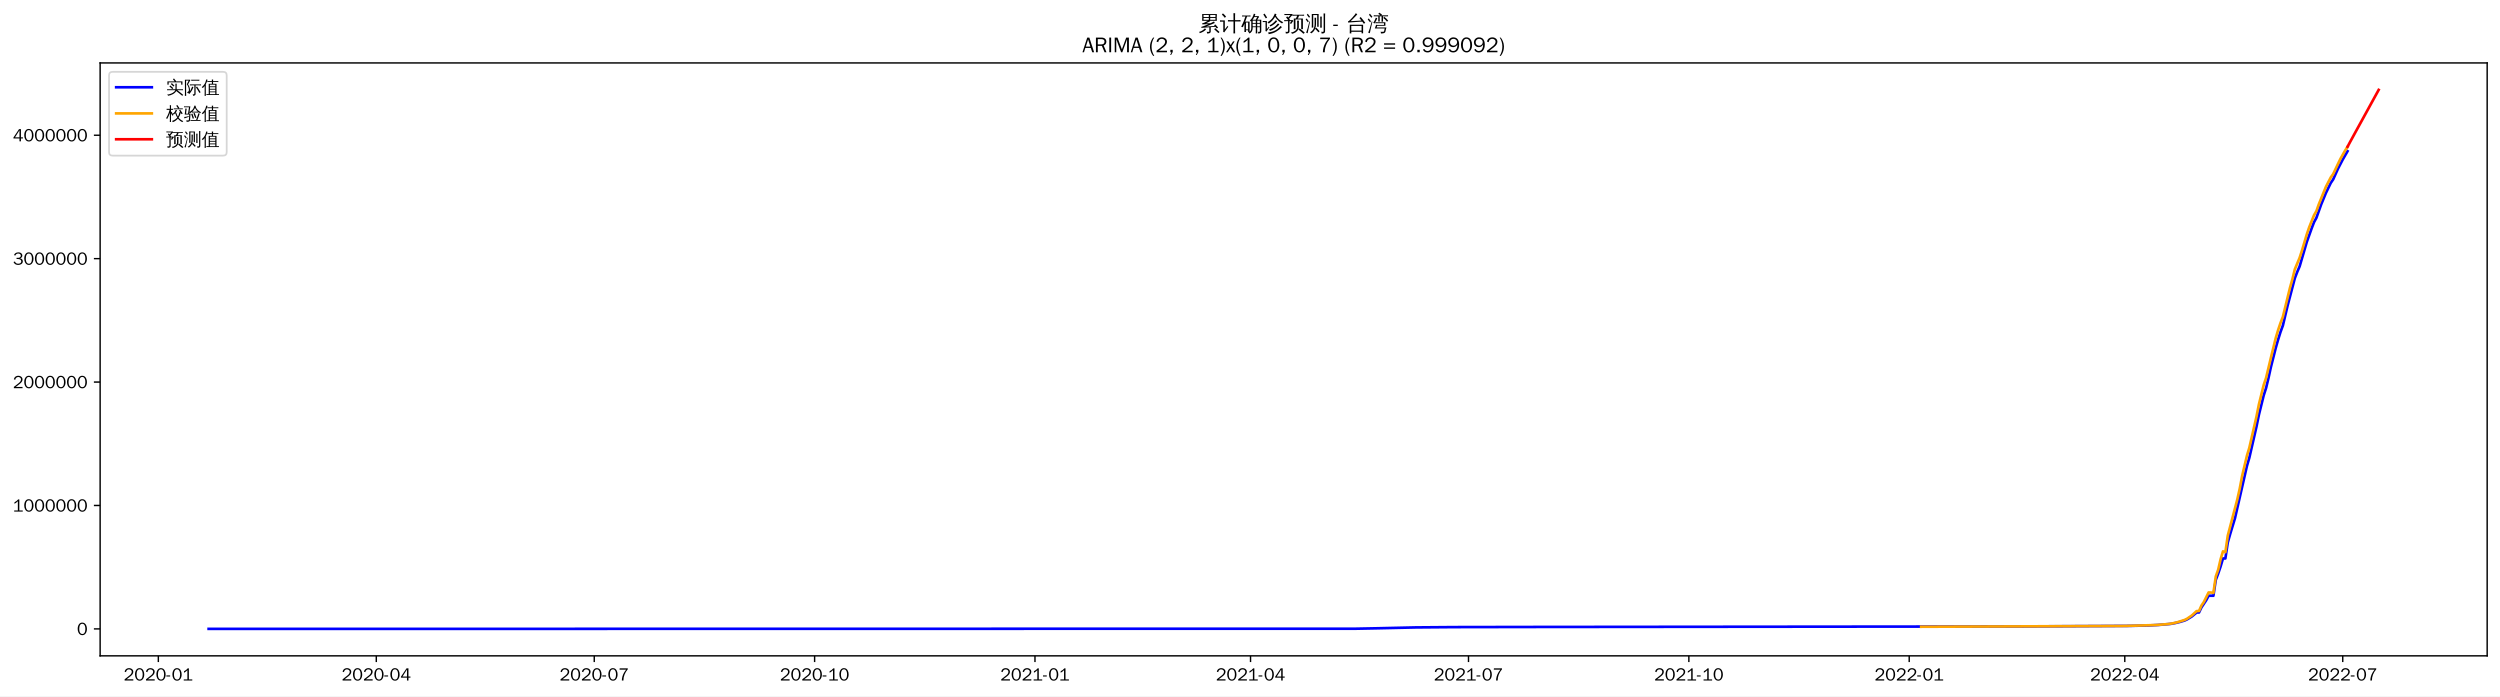
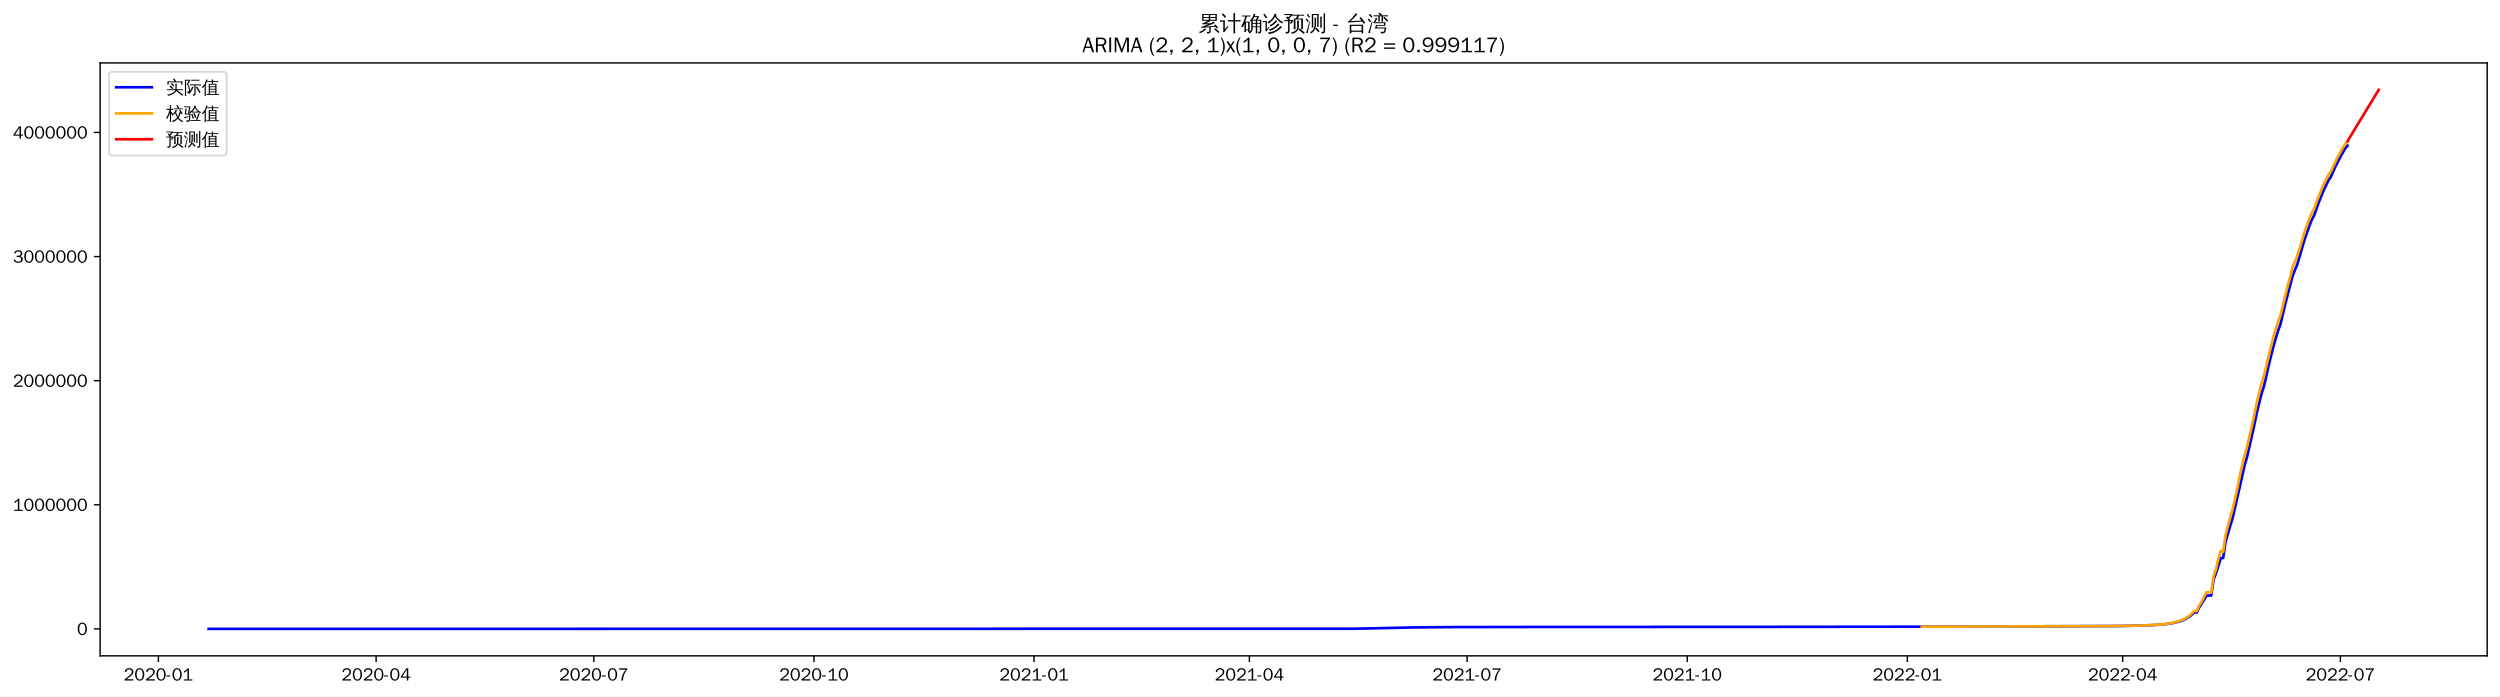
<svg xmlns="http://www.w3.org/2000/svg" xmlns:xlink="http://www.w3.org/1999/xlink" width="1402.578pt" height="390.666pt" viewBox="0 0 1402.578 390.666" version="1.1">
  <defs>
    <style type="text/css">*{stroke-linejoin: round; stroke-linecap: butt}</style>
  </defs>
  <g id="figure_1">
    <g id="patch_1">
      <path d="M 0 390.666  L 1402.578 390.666  L 1402.578 -0  L 0 -0  z " style="fill: #ffffff" />
    </g>
    <g id="axes_1">
      <g id="patch_2">
        <path d="M 56.178 367.949  L 1395.378 367.949  L 1395.378 35.309  L 56.178 35.309  z " style="fill: #ffffff" />
      </g>
      <g id="matplotlib.axis_1">
        <g id="xtick_1">
          <g id="line2d_1">
            <defs>
-               <path id="m28860e6485" d="M 0 0  L 0 3.5  " style="stroke: #000000; stroke-width: 0.8" />
+               <path id="m1bb262b1d8" d="M 0 0  L 0 3.5  " style="stroke: #000000; stroke-width: 0.8" />
            </defs>
            <g>
-               <use xlink:href="#m28860e6485" x="88.832" y="367.949" style="stroke: #000000; stroke-width: 0.8" />
+               <use xlink:href="#m1bb262b1d8" x="88.863" y="367.949" style="stroke: #000000; stroke-width: 0.8" />
            </g>
          </g>
          <g id="text_1">
-             <g transform="translate(69.34186 381.8048)scale(0.1 -0.1)">
+             <g transform="translate(69.37298 381.8048)scale(0.1 -0.1)">
              <defs>
                <path id="WenQuanYiZenHei-32" d="M 3488 0  L 369 0  L 369 456  L 2150 1850  Q 2931 2463 2931 3144  Q 2931 3619 2488 3863  Q 2231 4013 1931 4013  Q 1425 4013 1113 3619  Q 894 3356 881 3013  L 369 3169  Q 531 3981 1213 4300  Q 1544 4456 1950 4456  Q 2631 4456 3088 4044  L 3225 3888  L 3350 3706  Q 3481 3444 3481 3144  Q 3481 2313 2519 1569  L 1069 456  L 3488 456  L 3488 0  z " transform="scale(0.015625)" />
                <path id="WenQuanYiZenHei-30" d="M 3581 2175  Q 3581 1288 3169 638  Q 2713 -63 1938 -63  Q 1025 -63 563 831  Q 256 1425 256 2188  Q 256 3188 700 3819  Q 1138 4456 1888 4456  Q 2863 4456 3306 3500  Q 3581 2925 3581 2175  z M 3019 2100  Q 3019 3356 2500 3806  L 2350 3919  Q 2144 4031 1888 4031  Q 1100 4031 888 2956  Q 819 2625 819 2225  Q 819 1013 1338 569  Q 1588 356 1938 356  Q 2675 356 2925 1294  Q 3019 1663 3019 2100  z " transform="scale(0.015625)" />
                <path id="WenQuanYiZenHei-2d" d="M 1363 1444  L 0 1444  L 0 1844  L 1363 1844  L 1363 1444  z " transform="scale(0.015625)" />
                <path id="WenQuanYiZenHei-31" d="M 3556 0  L 488 0  L 488 406  L 1800 406  L 1800 3725  Q 1231 3125 588 2788  L 588 3338  Q 1456 3781 1931 4388  L 2331 4388  L 2331 406  L 3556 406  L 3556 0  z " transform="scale(0.015625)" />
              </defs>
              <use xlink:href="#WenQuanYiZenHei-32" />
              <use xlink:href="#WenQuanYiZenHei-30" x="59.961" />
              <use xlink:href="#WenQuanYiZenHei-32" x="119.922" />
              <use xlink:href="#WenQuanYiZenHei-30" x="179.883" />
              <use xlink:href="#WenQuanYiZenHei-2d" x="239.844" />
              <use xlink:href="#WenQuanYiZenHei-30" x="269.824" />
              <use xlink:href="#WenQuanYiZenHei-31" x="329.785" />
            </g>
          </g>
        </g>
        <g id="xtick_2">
          <g id="line2d_2">
            <g>
-               <use xlink:href="#m28860e6485" x="211.115" y="367.949" style="stroke: #000000; stroke-width: 0.8" />
+               <use xlink:href="#m1bb262b1d8" x="211.011" y="367.949" style="stroke: #000000; stroke-width: 0.8" />
            </g>
          </g>
          <g id="text_2">
-             <g transform="translate(191.6248 381.8048)scale(0.1 -0.1)">
+             <g transform="translate(191.5211 381.8048)scale(0.1 -0.1)">
              <defs>
                <path id="WenQuanYiZenHei-34" d="M 3631 1025  L 2913 1025  L 2913 0  L 2381 0  L 2381 1025  L 219 1025  L 219 1388  L 2225 4388  L 2913 4388  L 2913 1444  L 3631 1444  L 3631 1025  z M 2381 1444  L 2381 3963  L 788 1444  L 2381 1444  z " transform="scale(0.015625)" />
              </defs>
              <use xlink:href="#WenQuanYiZenHei-32" />
              <use xlink:href="#WenQuanYiZenHei-30" x="59.961" />
              <use xlink:href="#WenQuanYiZenHei-32" x="119.922" />
              <use xlink:href="#WenQuanYiZenHei-30" x="179.883" />
              <use xlink:href="#WenQuanYiZenHei-2d" x="239.844" />
              <use xlink:href="#WenQuanYiZenHei-30" x="269.824" />
              <use xlink:href="#WenQuanYiZenHei-34" x="329.785" />
            </g>
          </g>
        </g>
        <g id="xtick_3">
          <g id="line2d_3">
            <g>
-               <use xlink:href="#m28860e6485" x="333.398" y="367.949" style="stroke: #000000; stroke-width: 0.8" />
+               <use xlink:href="#m1bb262b1d8" x="333.159" y="367.949" style="stroke: #000000; stroke-width: 0.8" />
            </g>
          </g>
          <g id="text_3">
-             <g transform="translate(313.9078 381.8048)scale(0.1 -0.1)">
+             <g transform="translate(313.6693 381.8048)scale(0.1 -0.1)">
              <defs>
                <path id="WenQuanYiZenHei-37" d="M 3400 4056  Q 1838 2175 1838 0  L 1275 0  Q 1269 1438 2056 2825  Q 2381 3400 2825 3913  L 444 3913  L 500 4388  L 3400 4388  L 3400 4056  z " transform="scale(0.015625)" />
              </defs>
              <use xlink:href="#WenQuanYiZenHei-32" />
              <use xlink:href="#WenQuanYiZenHei-30" x="59.961" />
              <use xlink:href="#WenQuanYiZenHei-32" x="119.922" />
              <use xlink:href="#WenQuanYiZenHei-30" x="179.883" />
              <use xlink:href="#WenQuanYiZenHei-2d" x="239.844" />
              <use xlink:href="#WenQuanYiZenHei-30" x="269.824" />
              <use xlink:href="#WenQuanYiZenHei-37" x="329.785" />
            </g>
          </g>
        </g>
        <g id="xtick_4">
          <g id="line2d_4">
            <g>
-               <use xlink:href="#m28860e6485" x="457.024" y="367.949" style="stroke: #000000; stroke-width: 0.8" />
+               <use xlink:href="#m1bb262b1d8" x="456.65" y="367.949" style="stroke: #000000; stroke-width: 0.8" />
            </g>
          </g>
          <g id="text_4">
-             <g transform="translate(437.5345 381.8048)scale(0.1 -0.1)">
+             <g transform="translate(437.1597 381.8048)scale(0.1 -0.1)">
              <use xlink:href="#WenQuanYiZenHei-32" />
              <use xlink:href="#WenQuanYiZenHei-30" x="59.961" />
              <use xlink:href="#WenQuanYiZenHei-32" x="119.922" />
              <use xlink:href="#WenQuanYiZenHei-30" x="179.883" />
              <use xlink:href="#WenQuanYiZenHei-2d" x="239.844" />
              <use xlink:href="#WenQuanYiZenHei-31" x="269.824" />
              <use xlink:href="#WenQuanYiZenHei-30" x="329.785" />
            </g>
          </g>
        </g>
        <g id="xtick_5">
          <g id="line2d_5">
            <g>
-               <use xlink:href="#m28860e6485" x="580.651" y="367.949" style="stroke: #000000; stroke-width: 0.8" />
+               <use xlink:href="#m1bb262b1d8" x="580.14" y="367.949" style="stroke: #000000; stroke-width: 0.8" />
            </g>
          </g>
          <g id="text_5">
-             <g transform="translate(561.1612 381.8048)scale(0.1 -0.1)">
+             <g transform="translate(560.6501 381.8048)scale(0.1 -0.1)">
              <use xlink:href="#WenQuanYiZenHei-32" />
              <use xlink:href="#WenQuanYiZenHei-30" x="59.961" />
              <use xlink:href="#WenQuanYiZenHei-32" x="119.922" />
              <use xlink:href="#WenQuanYiZenHei-31" x="179.883" />
              <use xlink:href="#WenQuanYiZenHei-2d" x="239.844" />
              <use xlink:href="#WenQuanYiZenHei-30" x="269.824" />
              <use xlink:href="#WenQuanYiZenHei-31" x="329.785" />
            </g>
          </g>
        </g>
        <g id="xtick_6">
          <g id="line2d_6">
            <g>
-               <use xlink:href="#m28860e6485" x="701.59" y="367.949" style="stroke: #000000; stroke-width: 0.8" />
+               <use xlink:href="#m1bb262b1d8" x="700.946" y="367.949" style="stroke: #000000; stroke-width: 0.8" />
            </g>
          </g>
          <g id="text_6">
-             <g transform="translate(682.1004 381.8048)scale(0.1 -0.1)">
+             <g transform="translate(681.456 381.8048)scale(0.1 -0.1)">
              <use xlink:href="#WenQuanYiZenHei-32" />
              <use xlink:href="#WenQuanYiZenHei-30" x="59.961" />
              <use xlink:href="#WenQuanYiZenHei-32" x="119.922" />
              <use xlink:href="#WenQuanYiZenHei-31" x="179.883" />
              <use xlink:href="#WenQuanYiZenHei-2d" x="239.844" />
              <use xlink:href="#WenQuanYiZenHei-30" x="269.824" />
              <use xlink:href="#WenQuanYiZenHei-34" x="329.785" />
            </g>
          </g>
        </g>
        <g id="xtick_7">
          <g id="line2d_7">
            <g>
-               <use xlink:href="#m28860e6485" x="823.873" y="367.949" style="stroke: #000000; stroke-width: 0.8" />
+               <use xlink:href="#m1bb262b1d8" x="823.094" y="367.949" style="stroke: #000000; stroke-width: 0.8" />
            </g>
          </g>
          <g id="text_7">
-             <g transform="translate(804.3834 381.8048)scale(0.1 -0.1)">
+             <g transform="translate(803.6041 381.8048)scale(0.1 -0.1)">
              <use xlink:href="#WenQuanYiZenHei-32" />
              <use xlink:href="#WenQuanYiZenHei-30" x="59.961" />
              <use xlink:href="#WenQuanYiZenHei-32" x="119.922" />
              <use xlink:href="#WenQuanYiZenHei-31" x="179.883" />
              <use xlink:href="#WenQuanYiZenHei-2d" x="239.844" />
              <use xlink:href="#WenQuanYiZenHei-30" x="269.824" />
              <use xlink:href="#WenQuanYiZenHei-37" x="329.785" />
            </g>
          </g>
        </g>
        <g id="xtick_8">
          <g id="line2d_8">
            <g>
-               <use xlink:href="#m28860e6485" x="947.5" y="367.949" style="stroke: #000000; stroke-width: 0.8" />
+               <use xlink:href="#m1bb262b1d8" x="946.584" y="367.949" style="stroke: #000000; stroke-width: 0.8" />
            </g>
          </g>
          <g id="text_8">
-             <g transform="translate(928.0101 381.8048)scale(0.1 -0.1)">
+             <g transform="translate(927.0945 381.8048)scale(0.1 -0.1)">
              <use xlink:href="#WenQuanYiZenHei-32" />
              <use xlink:href="#WenQuanYiZenHei-30" x="59.961" />
              <use xlink:href="#WenQuanYiZenHei-32" x="119.922" />
              <use xlink:href="#WenQuanYiZenHei-31" x="179.883" />
              <use xlink:href="#WenQuanYiZenHei-2d" x="239.844" />
              <use xlink:href="#WenQuanYiZenHei-31" x="269.824" />
              <use xlink:href="#WenQuanYiZenHei-30" x="329.785" />
            </g>
          </g>
        </g>
        <g id="xtick_9">
          <g id="line2d_9">
            <g>
-               <use xlink:href="#m28860e6485" x="1071.127" y="367.949" style="stroke: #000000; stroke-width: 0.8" />
+               <use xlink:href="#m1bb262b1d8" x="1070.075" y="367.949" style="stroke: #000000; stroke-width: 0.8" />
            </g>
          </g>
          <g id="text_9">
-             <g transform="translate(1051.637 381.8048)scale(0.1 -0.1)">
+             <g transform="translate(1050.585 381.8048)scale(0.1 -0.1)">
              <use xlink:href="#WenQuanYiZenHei-32" />
              <use xlink:href="#WenQuanYiZenHei-30" x="59.961" />
              <use xlink:href="#WenQuanYiZenHei-32" x="119.922" />
              <use xlink:href="#WenQuanYiZenHei-32" x="179.883" />
              <use xlink:href="#WenQuanYiZenHei-2d" x="239.844" />
              <use xlink:href="#WenQuanYiZenHei-30" x="269.824" />
              <use xlink:href="#WenQuanYiZenHei-31" x="329.785" />
            </g>
          </g>
        </g>
        <g id="xtick_10">
          <g id="line2d_10">
            <g>
-               <use xlink:href="#m28860e6485" x="1192.066" y="367.949" style="stroke: #000000; stroke-width: 0.8" />
+               <use xlink:href="#m1bb262b1d8" x="1190.881" y="367.949" style="stroke: #000000; stroke-width: 0.8" />
            </g>
          </g>
          <g id="text_10">
-             <g transform="translate(1172.576 381.8048)scale(0.1 -0.1)">
+             <g transform="translate(1171.391 381.8048)scale(0.1 -0.1)">
              <use xlink:href="#WenQuanYiZenHei-32" />
              <use xlink:href="#WenQuanYiZenHei-30" x="59.961" />
              <use xlink:href="#WenQuanYiZenHei-32" x="119.922" />
              <use xlink:href="#WenQuanYiZenHei-32" x="179.883" />
              <use xlink:href="#WenQuanYiZenHei-2d" x="239.844" />
              <use xlink:href="#WenQuanYiZenHei-30" x="269.824" />
              <use xlink:href="#WenQuanYiZenHei-34" x="329.785" />
            </g>
          </g>
        </g>
        <g id="xtick_11">
          <g id="line2d_11">
            <g>
-               <use xlink:href="#m28860e6485" x="1314.349" y="367.949" style="stroke: #000000; stroke-width: 0.8" />
+               <use xlink:href="#m1bb262b1d8" x="1313.029" y="367.949" style="stroke: #000000; stroke-width: 0.8" />
            </g>
          </g>
          <g id="text_11">
-             <g transform="translate(1294.859 381.8048)scale(0.1 -0.1)">
+             <g transform="translate(1293.539 381.8048)scale(0.1 -0.1)">
              <use xlink:href="#WenQuanYiZenHei-32" />
              <use xlink:href="#WenQuanYiZenHei-30" x="59.961" />
              <use xlink:href="#WenQuanYiZenHei-32" x="119.922" />
              <use xlink:href="#WenQuanYiZenHei-32" x="179.883" />
              <use xlink:href="#WenQuanYiZenHei-2d" x="239.844" />
              <use xlink:href="#WenQuanYiZenHei-30" x="269.824" />
              <use xlink:href="#WenQuanYiZenHei-37" x="329.785" />
            </g>
          </g>
        </g>
      </g>
      <g id="matplotlib.axis_2">
        <g id="ytick_1">
          <g id="line2d_12">
            <defs>
-               <path id="m6d1e8e6783" d="M 0 0  L -3.5 0  " style="stroke: #000000; stroke-width: 0.8" />
+               <path id="ma5a1f86c1c" d="M 0 0  L -3.5 0  " style="stroke: #000000; stroke-width: 0.8" />
            </defs>
            <g>
-               <use xlink:href="#m6d1e8e6783" x="56.178" y="352.829" style="stroke: #000000; stroke-width: 0.8" />
+               <use xlink:href="#ma5a1f86c1c" x="56.178" y="352.829" style="stroke: #000000; stroke-width: 0.8" />
            </g>
          </g>
          <g id="text_12">
            <g transform="translate(43.18125 356.2567)scale(0.1 -0.1)">
              <use xlink:href="#WenQuanYiZenHei-30" />
            </g>
          </g>
        </g>
        <g id="ytick_2">
          <g id="line2d_13">
            <g>
-               <use xlink:href="#m6d1e8e6783" x="56.178" y="283.589" style="stroke: #000000; stroke-width: 0.8" />
+               <use xlink:href="#ma5a1f86c1c" x="56.178" y="283.197" style="stroke: #000000; stroke-width: 0.8" />
            </g>
          </g>
          <g id="text_13">
-             <g transform="translate(7.2 287.0167)scale(0.1 -0.1)">
+             <g transform="translate(7.2 286.6248)scale(0.1 -0.1)">
              <use xlink:href="#WenQuanYiZenHei-31" />
              <use xlink:href="#WenQuanYiZenHei-30" x="59.961" />
              <use xlink:href="#WenQuanYiZenHei-30" x="119.922" />
              <use xlink:href="#WenQuanYiZenHei-30" x="179.883" />
              <use xlink:href="#WenQuanYiZenHei-30" x="239.844" />
              <use xlink:href="#WenQuanYiZenHei-30" x="299.805" />
              <use xlink:href="#WenQuanYiZenHei-30" x="359.766" />
            </g>
          </g>
        </g>
        <g id="ytick_3">
          <g id="line2d_14">
            <g>
-               <use xlink:href="#m6d1e8e6783" x="56.178" y="214.348" style="stroke: #000000; stroke-width: 0.8" />
+               <use xlink:href="#ma5a1f86c1c" x="56.178" y="213.565" style="stroke: #000000; stroke-width: 0.8" />
            </g>
          </g>
          <g id="text_14">
-             <g transform="translate(7.2 217.7766)scale(0.1 -0.1)">
+             <g transform="translate(7.2 216.9929)scale(0.1 -0.1)">
              <use xlink:href="#WenQuanYiZenHei-32" />
              <use xlink:href="#WenQuanYiZenHei-30" x="59.961" />
              <use xlink:href="#WenQuanYiZenHei-30" x="119.922" />
              <use xlink:href="#WenQuanYiZenHei-30" x="179.883" />
              <use xlink:href="#WenQuanYiZenHei-30" x="239.844" />
              <use xlink:href="#WenQuanYiZenHei-30" x="299.805" />
              <use xlink:href="#WenQuanYiZenHei-30" x="359.766" />
            </g>
          </g>
        </g>
        <g id="ytick_4">
          <g id="line2d_15">
            <g>
-               <use xlink:href="#m6d1e8e6783" x="56.178" y="145.108" style="stroke: #000000; stroke-width: 0.8" />
+               <use xlink:href="#ma5a1f86c1c" x="56.178" y="143.933" style="stroke: #000000; stroke-width: 0.8" />
            </g>
          </g>
          <g id="text_15">
-             <g transform="translate(7.2 148.5366)scale(0.1 -0.1)">
+             <g transform="translate(7.2 147.3611)scale(0.1 -0.1)">
              <defs>
                <path id="WenQuanYiZenHei-33" d="M 3588 1231  Q 3588 494 2875 144  Q 2450 -63 1925 -63  Q 1044 -63 556 488  Q 356 706 256 1000  L 769 1169  Q 994 375 1913 375  Q 2631 375 2900 788  Q 3019 975 3019 1231  Q 3019 1638 2638 1881  Q 2325 2081 1613 2069  L 1338 2069  L 1338 2494  Q 1969 2494 2094 2506  Q 2325 2544 2463 2613  Q 2763 2756 2844 3100  Q 2863 3169 2863 3244  Q 2863 3744 2381 3944  L 2163 4006  Q 2056 4025 1931 4025  Q 1388 4025 1075 3631  Q 969 3488 906 3313  L 419 3456  Q 675 4150 1400 4369  Q 1669 4456 1975 4456  Q 2694 4456 3106 4050  Q 3419 3744 3419 3275  Q 3419 2813 3025 2513  Q 2825 2356 2575 2319  L 2575 2306  Q 3181 2213 3450 1769  Q 3588 1525 3588 1231  z " transform="scale(0.015625)" />
              </defs>
              <use xlink:href="#WenQuanYiZenHei-33" />
              <use xlink:href="#WenQuanYiZenHei-30" x="59.961" />
              <use xlink:href="#WenQuanYiZenHei-30" x="119.922" />
              <use xlink:href="#WenQuanYiZenHei-30" x="179.883" />
              <use xlink:href="#WenQuanYiZenHei-30" x="239.844" />
              <use xlink:href="#WenQuanYiZenHei-30" x="299.805" />
              <use xlink:href="#WenQuanYiZenHei-30" x="359.766" />
            </g>
          </g>
        </g>
        <g id="ytick_5">
          <g id="line2d_16">
            <g>
-               <use xlink:href="#m6d1e8e6783" x="56.178" y="75.868" style="stroke: #000000; stroke-width: 0.8" />
+               <use xlink:href="#ma5a1f86c1c" x="56.178" y="74.301" style="stroke: #000000; stroke-width: 0.8" />
            </g>
          </g>
          <g id="text_16">
-             <g transform="translate(7.2 79.29655)scale(0.1 -0.1)">
+             <g transform="translate(7.2 77.72918)scale(0.1 -0.1)">
              <use xlink:href="#WenQuanYiZenHei-34" />
              <use xlink:href="#WenQuanYiZenHei-30" x="59.961" />
              <use xlink:href="#WenQuanYiZenHei-30" x="119.922" />
              <use xlink:href="#WenQuanYiZenHei-30" x="179.883" />
              <use xlink:href="#WenQuanYiZenHei-30" x="239.844" />
              <use xlink:href="#WenQuanYiZenHei-30" x="299.805" />
              <use xlink:href="#WenQuanYiZenHei-30" x="359.766" />
            </g>
          </g>
        </g>
      </g>
      <g id="line2d_17">
-         <path d="M 117.051 352.829  L 760.716 352.726  L 772.81 352.488  L 794.31 352  L 815.811 351.827  L 862.843 351.744  L 1131.596 351.467  L 1194.753 351.145  L 1205.504 350.887  L 1210.879 350.623  L 1217.598 350.046  L 1220.285 349.567  L 1222.973 348.919  L 1225.66 348.119  L 1227.004 347.501  L 1229.691 345.852  L 1232.379 343.623  L 1233.723 343.623  L 1235.067 340.785  L 1237.754 336.737  L 1239.098 334.233  L 1241.785 334.233  L 1243.129 325.305  L 1244.473 321.787  L 1245.817 317.831  L 1247.16 313.302  L 1248.504 313.302  L 1249.848 304.373  L 1251.192 299.615  L 1253.879 290.785  L 1260.598 261.406  L 1261.942 256.818  L 1265.973 239.256  L 1267.317 232.692  L 1270.004 221.808  L 1271.348 217.647  L 1272.692 212.065  L 1274.036 205.954  L 1276.723 195.331  L 1278.067 190.613  L 1279.411 186.315  L 1280.755 182.645  L 1283.442 171.355  L 1287.473 156.069  L 1288.817 152.568  L 1290.161 149.445  L 1294.192 135.722  L 1296.88 128.183  L 1298.224 124.677  L 1299.567 122.211  L 1302.255 114.693  L 1304.942 108.18  L 1307.63 102.64  L 1308.974 100.662  L 1311.661 94.677  L 1314.349 89.505  L 1317.036 84.833  L 1317.036 84.833  " clip-path="url(#p5d71ef16f1)" style="fill: none; stroke: #0000ff; stroke-width: 1.5; stroke-linecap: square" />
+         <path d="M 117.051 352.829  L 760.006 352.726  L 772.087 352.486  L 793.564 351.995  L 815.04 351.821  L 860.678 351.74  L 988.195 351.685  L 1099.605 351.553  L 1188.196 351.216  L 1201.619 350.96  L 1209.673 350.61  L 1216.384 350.03  L 1219.069 349.549  L 1221.753 348.897  L 1224.438 348.092  L 1225.78 347.471  L 1228.465 345.813  L 1231.149 343.571  L 1232.492 343.571  L 1233.834 340.717  L 1236.518 336.646  L 1237.861 334.128  L 1240.545 334.128  L 1241.888 325.15  L 1243.23 321.611  L 1244.572 317.633  L 1245.914 313.078  L 1247.257 313.078  L 1248.599 304.099  L 1249.941 299.313  L 1252.626 290.434  L 1259.337 260.889  L 1260.68 256.274  L 1264.706 238.613  L 1266.049 232.013  L 1268.733 221.066  L 1270.076 216.882  L 1271.418 211.268  L 1272.76 205.123  L 1275.445 194.439  L 1276.787 189.695  L 1278.129 185.373  L 1279.472 181.682  L 1282.156 170.328  L 1286.183 154.956  L 1287.525 151.435  L 1288.868 148.294  L 1292.894 134.493  L 1295.579 126.911  L 1296.921 123.386  L 1298.264 120.906  L 1300.948 113.345  L 1303.633 106.796  L 1306.317 101.225  L 1307.66 99.235  L 1310.344 93.216  L 1313.029 88.015  L 1315.713 83.316  L 1317.056 81.707  L 1317.056 81.707  " clip-path="url(#p196e3a4527)" style="fill: none; stroke: #0000ff; stroke-width: 1.5; stroke-linecap: square" />
      </g>
      <g id="line2d_18">
-         <path d="M 1077.846 351.636  L 1192.066 351.181  L 1209.535 350.664  L 1216.254 350.126  L 1218.941 349.71  L 1221.629 349.087  L 1225.66 347.802  L 1227.004 347.134  L 1229.691 345.298  L 1232.379 342.824  L 1233.723 342.795  L 1235.067 339.756  L 1236.41 337.773  L 1239.098 332.388  L 1240.442 332.419  L 1241.785 332.65  L 1243.129 323.403  L 1244.473 319.624  L 1245.817 313.787  L 1247.16 309.326  L 1248.504 309.806  L 1249.848 300.521  L 1255.223 280.088  L 1256.567 274.081  L 1257.911 267.006  L 1260.598 255.636  L 1261.942 251.216  L 1265.973 233.632  L 1267.317 226.86  L 1270.004 215.972  L 1271.348 211.999  L 1274.036 200.724  L 1276.723 189.808  L 1278.067 185.254  L 1279.411 181.229  L 1280.755 177.752  L 1284.786 161.312  L 1286.13 156.536  L 1287.473 151.059  L 1290.161 144.597  L 1291.505 140.474  L 1294.192 131.45  L 1295.536 127.494  L 1298.224 120.763  L 1299.567 118.432  L 1300.911 114.647  L 1304.942 104.736  L 1307.63 99.542  L 1308.974 97.675  L 1311.661 92.009  L 1313.005 89.223  L 1315.693 84.441  L 1317.036 82.342  L 1317.036 82.342  " clip-path="url(#p5d71ef16f1)" style="fill: none; stroke: #ffa500; stroke-width: 1.5; stroke-linecap: square" />
+         <path d="M 1078.129 351.625  L 1182.827 351.249  L 1200.277 350.974  L 1208.33 350.652  L 1215.042 350.111  L 1217.726 349.692  L 1220.411 349.066  L 1224.438 347.774  L 1225.78 347.101  L 1228.465 345.255  L 1231.149 342.767  L 1232.492 342.736  L 1233.834 339.679  L 1235.176 337.69  L 1237.861 332.269  L 1239.203 332.299  L 1240.545 332.536  L 1241.888 323.222  L 1243.23 319.447  L 1244.572 313.554  L 1245.914 309.072  L 1247.257 309.577  L 1248.599 300.235  L 1251.284 289.871  L 1252.626 285.419  L 1255.31 273.672  L 1256.653 266.477  L 1259.337 255.078  L 1260.68 250.643  L 1264.706 232.95  L 1266.049 226.143  L 1268.733 215.206  L 1270.076 211.199  L 1272.76 199.863  L 1275.445 188.886  L 1276.787 184.309  L 1278.129 180.271  L 1279.472 176.759  L 1282.156 165.659  L 1283.498 160.23  L 1284.841 155.432  L 1286.183 149.926  L 1288.868 143.407  L 1290.21 139.263  L 1292.894 130.2  L 1294.237 126.215  L 1296.921 119.464  L 1298.264 117.106  L 1299.606 113.293  L 1303.633 103.337  L 1306.317 98.12  L 1307.66 96.229  L 1310.344 90.535  L 1311.687 87.734  L 1314.371 82.926  L 1315.713 80.821  L 1317.056 79.247  L 1317.056 79.247  " clip-path="url(#p196e3a4527)" style="fill: none; stroke: #ffa500; stroke-width: 1.5; stroke-linecap: square" />
      </g>
      <g id="line2d_19">
-         <path d="M 1317.036 82.342  L 1318.38 79.823  L 1319.724 77.366  L 1321.068 74.896  L 1322.411 72.442  L 1323.755 70  L 1325.099 67.568  L 1326.443 65.117  L 1327.787 62.665  L 1329.13 60.217  L 1330.474 57.768  L 1331.818 55.321  L 1333.162 52.874  L 1334.505 50.428  " clip-path="url(#p5d71ef16f1)" style="fill: none; stroke: #ff0000; stroke-width: 1.5; stroke-linecap: square" />
+         <path d="M 1317.056 79.247  L 1318.398 76.901  L 1319.74 74.719  L 1321.083 72.488  L 1322.425 70.249  L 1323.767 68.044  L 1325.109 65.893  L 1326.452 63.665  L 1327.794 61.449  L 1329.136 59.247  L 1330.479 57.04  L 1331.821 54.832  L 1333.163 52.628  L 1334.505 50.428  " clip-path="url(#p196e3a4527)" style="fill: none; stroke: #ff0000; stroke-width: 1.5; stroke-linecap: square" />
      </g>
      <g id="patch_3">
        <path d="M 56.178 367.949  L 56.178 35.309  " style="fill: none; stroke: #000000; stroke-width: 0.8; stroke-linejoin: miter; stroke-linecap: square" />
      </g>
      <g id="patch_4">
        <path d="M 1395.378 367.949  L 1395.378 35.309  " style="fill: none; stroke: #000000; stroke-width: 0.8; stroke-linejoin: miter; stroke-linecap: square" />
      </g>
      <g id="patch_5">
        <path d="M 56.178 367.949  L 1395.378 367.949  " style="fill: none; stroke: #000000; stroke-width: 0.8; stroke-linejoin: miter; stroke-linecap: square" />
      </g>
      <g id="patch_6">
        <path d="M 56.178 35.309  L 1395.378 35.309  " style="fill: none; stroke: #000000; stroke-width: 0.8; stroke-linejoin: miter; stroke-linecap: square" />
      </g>
      <g id="text_17">
        <g transform="translate(672.3809 17.28937)scale(0.12 -0.12)">
          <defs>
            <path id="WenQuanYiZenHei-7d2f" d="M 5963 -681  Q 5363 -81 4706 456  L 5000 819  Q 5675 269 6294 -350  L 5963 -681  z M 1944 738  Q 2094 556 2281 413  Q 1575 -356 375 -706  Q 350 -481 200 -319  Q 725 -181 1122 69  Q 1519 319 1944 738  z M 3244 -169  L 3244 1063  L 869 881  L 850 1181  Q 1431 1325 2969 1988  L 1119 1931  L 1113 2231  Q 1350 2263 1862 2497  Q 2375 2731 2800 2988  L 1094 2988  Q 1169 4006 1094 5019  L 5506 5019  Q 5425 4006 5500 2988  L 3431 2988  Q 3475 2931 3525 2875  Q 2856 2494 2281 2256  L 3388 2269  L 3650 2288  Q 4338 2606 4650 2800  Q 4744 2563 4881 2344  Q 4644 2225 3975 1956  L 2269 1281  L 4444 1425  L 4813 1469  L 4681 1588  L 4988 1938  Q 5481 1500 5863 963  L 5481 694  Q 5300 950 5081 1188  L 4463 1163  L 3669 1100  L 3669 -250  Q 3669 -444 3488 -594  Q 3225 -819 2569 -813  Q 2638 -513 2431 -294  Q 2619 -319 2900 -322  Q 3181 -325 3212 -294  Q 3244 -263 3244 -169  z M 3513 4131  L 5081 4131  L 5081 4725  L 3513 4725  L 3513 4131  z M 3088 4131  L 3088 4725  L 1519 4725  L 1519 4131  L 3088 4131  z M 3513 3856  L 3513 3288  L 5081 3288  L 5081 3856  L 3513 3856  z M 3088 3856  L 1519 3856  L 1519 3288  L 3088 3288  L 3088 3856  z " transform="scale(0.015625)" />
            <path id="WenQuanYiZenHei-8ba1" d="M 4569 -769  Q 4313 -738 4056 -769  Q 4081 -294 4081 175  L 4081 2806  L 3213 2806  Q 2813 2806 2413 2788  Q 2438 3000 2413 3219  Q 2813 3200 3213 3200  L 4081 3200  L 4081 4313  Q 4081 4788 4056 5263  Q 4313 5231 4569 5263  Q 4550 4788 4550 4313  L 4550 3200  L 5381 3200  Q 5781 3200 6181 3219  Q 6163 3000 6181 2788  Q 5781 2806 5381 2806  L 4550 2806  L 4550 175  Q 4550 -294 4569 -769  z M 38 2725  Q 63 2931 38 3138  Q 419 3119 800 3119  L 1481 3119  L 1481 425  L 2044 1150  L 2250 1488  L 2525 1188  L 2313 950  L 1294 -488  L 963 -231  Q 1025 -94 1025 63  L 1025 2744  L 800 2744  Q 419 2744 38 2725  z M 1450 3913  Q 1094 4438 600 4831  L 913 5225  Q 1488 4769 1869 4194  L 1450 3913  z " transform="scale(0.015625)" />
            <path id="WenQuanYiZenHei-786e" d="M 4794 -769  Q 4563 -744 4331 -769  Q 4350 -344 4350 81  L 4350 1081  L 3419 1081  L 3419 788  Q 3419 225 3150 -194  Q 2881 -613 2456 -806  Q 2375 -569 2150 -444  Q 2531 -344 2765 -15  Q 3000 313 3000 788  L 2994 2919  L 2888 2813  Q 2769 3000 2563 3081  Q 3044 3494 3309 3969  Q 3575 4444 3763 5119  Q 3981 5044 4213 5013  Q 4144 4700 4025 4400  L 5238 4400  L 5306 4050  Q 5213 4031 5163 3947  Q 5113 3863 4813 3325  L 5994 3325  L 5994 -150  Q 5981 -519 5738 -656  Q 5469 -806 5069 -806  Q 5125 -525 4956 -294  Q 5100 -313 5290 -316  Q 5481 -319 5525 -278  Q 5569 -238 5569 25  L 5569 1081  L 4769 1081  L 4769 81  Q 4769 -344 4794 -769  z M 4769 1344  L 5569 1344  L 5569 2100  L 4769 2100  L 4769 1344  z M 4350 1344  L 4350 2100  L 3413 2100  L 3419 1344  L 4350 1344  z M 4769 2363  L 5569 2363  L 5569 3038  L 4769 3038  L 4769 2363  z M 4350 2363  L 4350 3038  L 3413 3038  L 3413 2363  L 4350 2363  z M 3375 3325  L 4350 3325  L 4344 3331  L 4775 4113  L 3894 4113  Q 3688 3700 3375 3325  z M 481 1069  Q 281 1194 -25 1188  Q 775 2750 1244 4294  L 869 4294  Q 563 4294 250 4275  Q 269 4438 250 4594  Q 563 4581 869 4581  L 2156 4581  Q 2463 4581 2775 4594  Q 2756 4438 2775 4275  Q 2463 4294 2156 4294  L 1744 4294  L 1181 2763  L 2494 2763  L 2494 -338  L 2050 -338  L 2050 156  L 1406 156  Q 1406 -94 1419 -350  Q 1181 -325 938 -350  Q 956 75 956 500  L 956 2181  L 769 1713  Q 631 1388 481 1069  z M 2050 2475  L 1400 2475  L 1400 425  L 2050 425  L 2050 2475  z " transform="scale(0.015625)" />
            <path id="WenQuanYiZenHei-8bca" d="M 5369 1456  Q 5556 1256 5775 1100  Q 5038 344 4081 -225  Q 3106 -819 1788 -1006  Q 1788 -725 1631 -500  Q 3363 -306 4406 519  Q 4919 956 5369 1456  z M 4594 2219  Q 4781 2031 5013 1881  Q 3625 394 2150 -25  Q 2113 250 1913 444  Q 2475 594 3015 850  Q 3556 1106 3919 1463  Q 4275 1819 4594 2219  z M 3969 3188  Q 4150 3013 4356 2881  Q 3625 1913 2306 1275  Q 2244 1500 2056 1644  Q 2619 1900 3053 2256  Q 3488 2613 3969 3188  z M 5813 2194  Q 4525 2913 3731 4188  Q 2919 2844 1813 2163  Q 1700 2413 1456 2550  Q 1950 2844 2400 3231  Q 2850 3619 3113 4063  Q 3413 4581 3644 5163  Q 3881 5038 4144 4963  Q 4056 4775 3963 4594  Q 4325 3919 4844 3441  Q 5363 2963 6175 2538  Q 5931 2431 5813 2194  z M 31 2613  Q 50 2775 31 2938  Q 325 2925 619 2925  L 1275 2925  L 1275 506  L 1675 1006  L 1831 1250  L 2038 1013  L 1881 838  L 1100 -256  L 825 -25  Q 869 81 869 200  L 869 2625  L 31 2613  z M 950 3713  Q 606 4325 200 4881  L 556 5163  Q 981 4588 1338 3944  L 950 3713  z " transform="scale(0.015625)" />
            <path id="WenQuanYiZenHei-9884" d="M 1206 19  L 1206 2888  L 669 2888  Q 356 2888 50 2869  Q 63 3044 50 3213  Q 363 3194 669 3194  L 1250 3194  Q 950 3631 606 4031  L 963 4338  L 1263 3975  L 1913 4719  L 731 4719  Q 419 4719 106 4706  Q 125 4875 106 5044  Q 419 5031 731 5031  L 2481 5031  L 2544 4663  Q 2394 4613 2256 4466  Q 2119 4319 1525 3631  Q 1656 3444 1788 3250  L 1700 3194  L 2700 3194  L 2763 2825  Q 2656 2819 2613 2763  L 2100 2038  L 1750 2288  L 2175 2888  L 1638 2888  L 1638 -150  Q 1638 -525 1363 -669  Q 1075 -819 525 -813  Q 594 -513 388 -294  Q 575 -313 837 -316  Q 1100 -319 1153 -272  Q 1206 -225 1206 19  z M 5813 -888  Q 5100 -225 4306 375  L 4669 719  Q 5481 106 6219 -575  L 5813 -888  z M 2375 -906  Q 2294 -631 2025 -506  Q 2769 -431 3353 19  Q 3938 469 3938 1069  L 3938 2200  Q 3938 2625 3913 3050  Q 4188 3025 4456 3050  Q 4431 2625 4431 2200  L 4431 1069  Q 4431 681 4225 319  Q 3644 -606 2375 -906  z M 3444 488  Q 3169 513 2894 488  Q 2919 913 2919 1338  L 2919 3675  Q 3219 3675 3525 3675  Q 3750 4013 3931 4525  L 3238 4525  Q 2888 4525 2538 4513  Q 2556 4669 2538 4831  Q 2888 4813 3238 4813  L 5313 4813  Q 5663 4813 6006 4831  Q 5988 4669 6006 4513  Q 5663 4525 5313 4525  L 4481 4525  Q 4388 4088 4088 3675  L 5644 3675  L 5644 513  L 5144 513  L 5144 3388  L 3894 3388  L 3875 3363  Q 3863 3375 3844 3388  Q 3631 3388 3413 3388  L 3419 1338  Q 3419 913 3444 488  z " transform="scale(0.015625)" />
            <path id="WenQuanYiZenHei-6d4b" d="M 5450 138  L 5450 4306  Q 5450 4750 5425 5188  Q 5663 5163 5906 5188  Q 5881 4750 5881 4306  L 5881 -38  Q 5888 -569 5519 -719  Q 5194 -831 4825 -813  Q 4894 -519 4694 -281  Q 4869 -306 5094 -309  Q 5319 -313 5384 -256  Q 5450 -200 5450 138  z M 4900 938  Q 4663 963 4419 938  Q 4444 1375 4444 1819  L 4444 3381  Q 4444 3819 4419 4263  Q 4663 4238 4900 4263  Q 4875 3819 4875 3381  L 4875 1819  Q 4875 1375 4900 938  z M 2750 2025  L 2750 3038  Q 2750 3481 2725 3919  Q 2963 3894 3206 3919  Q 3181 3481 3181 3038  L 3181 2025  Q 3181 1263 2919 625  L 3231 956  Q 3781 431 4256 -150  L 3888 -456  Q 3431 106 2906 600  Q 2531 -288 1738 -769  Q 1606 -519 1338 -450  Q 1988 -156 2369 478  Q 2750 1113 2750 2025  z M 2363 969  Q 2119 994 1881 969  Q 1906 1406 1906 1850  L 1906 5038  L 3956 5031  L 3956 1200  L 3525 1200  L 3525 4713  L 2338 4713  L 2338 1850  Q 2338 1406 2363 969  z M 663 -738  Q 481 -588 206 -575  Q 400 -69 606 581  Q 813 1231 1200 2838  L 1381 2706  L 875 338  L 663 -738  z M 1006 2856  L 731 2550  L 75 3400  L 350 3713  L 1006 2856  z M 1088 3913  Q 781 4388 425 4800  L 694 5125  Q 1069 4688 1388 4188  L 1088 3913  z " transform="scale(0.015625)" />
            <path id="WenQuanYiZenHei-20" transform="scale(0.015625)" />
            <path id="WenQuanYiZenHei-53f0" d="M 1594 -769  Q 1344 -738 1100 -769  Q 1119 -306 1119 150  L 1119 1813  L 5106 1813  L 5106 -756  L 4650 -756  L 4650 -300  L 1575 -300  Q 1581 -531 1594 -769  z M 5744 2394  L 5338 2106  L 4863 2744  L 4331 2731  L 613 2475  L 594 2838  Q 744 2856 869 2956  Q 1219 3238 1841 3916  Q 2463 4594 2650 4859  Q 2838 5125 2919 5275  Q 3125 5094 3363 4956  Q 3263 4813 3100 4625  Q 2938 4438 2275 3769  Q 1613 3100 1381 2888  L 4306 3050  L 4606 3081  L 4013 3813  L 4388 4131  L 5081 3281  L 5744 2394  z M 4650 1456  L 1569 1456  L 1569 63  L 4650 63  L 4650 1456  z " transform="scale(0.015625)" />
            <path id="WenQuanYiZenHei-6e7e" d="M 4950 2275  L 2969 2275  Q 2681 2275 2388 2263  Q 2400 2419 2388 2581  Q 2681 2563 2969 2563  L 5369 2563  L 5369 1506  L 2925 1494  L 2756 994  L 5675 994  L 5363 -306  Q 5225 -813 4038 -800  Q 4075 -650 4028 -519  Q 3981 -388 3881 -300  Q 4119 -325 4497 -300  Q 4875 -275 4915 -244  Q 4956 -213 4969 -150  L 5175 706  L 2213 706  L 2544 1663  L 2544 1756  L 2575 1756  L 2600 1825  L 2806 1756  L 4950 1769  L 4950 2275  z M 5838 2744  Q 5394 3394 4738 3831  L 4994 4213  Q 5725 3725 6219 3000  L 5838 2744  z M 2506 3938  Q 2713 3844 2938 3788  Q 2769 3238 2369 2588  L 2113 2181  Q 1950 2338 1731 2363  Q 2056 2813 2300 3419  L 2506 3938  z M 4675 2738  Q 4444 2763 4213 2738  Q 4231 3163 4231 3588  L 4231 4344  L 3669 4344  L 3669 3619  Q 3669 3194 3688 2769  Q 3456 2788 3231 2769  Q 3250 3194 3250 3619  L 3250 4344  L 2469 4344  Q 2181 4344 1888 4331  Q 1900 4488 1888 4650  Q 2181 4638 2469 4638  L 3913 4638  L 3269 5056  L 3519 5438  L 4344 4900  L 4169 4638  L 5581 4638  Q 5875 4638 6169 4650  Q 6150 4488 6169 4331  Q 5875 4344 5581 4344  L 4650 4344  L 4650 3588  Q 4650 3163 4675 2738  z M 713 -738  Q 513 -588 225 -575  Q 431 -69 650 581  Q 869 1231 1294 2838  L 1481 2706  L 938 338  L 713 -738  z M 1081 2856  L 781 2550  L 81 3400  L 381 3713  L 1081 2856  z M 1169 3913  Q 844 4388 456 4800  L 744 5125  Q 1150 4688 1494 4188  L 1169 3913  z " transform="scale(0.015625)" />
          </defs>
          <use xlink:href="#WenQuanYiZenHei-7d2f" />
          <use xlink:href="#WenQuanYiZenHei-8ba1" x="100" />
          <use xlink:href="#WenQuanYiZenHei-786e" x="200" />
          <use xlink:href="#WenQuanYiZenHei-8bca" x="300" />
          <use xlink:href="#WenQuanYiZenHei-9884" x="400" />
          <use xlink:href="#WenQuanYiZenHei-6d4b" x="500" />
          <use xlink:href="#WenQuanYiZenHei-20" x="600" />
          <use xlink:href="#WenQuanYiZenHei-2d" x="629.98" />
          <use xlink:href="#WenQuanYiZenHei-20" x="659.961" />
          <use xlink:href="#WenQuanYiZenHei-53f0" x="689.941" />
          <use xlink:href="#WenQuanYiZenHei-6e7e" x="789.941" />
        </g>
        <g transform="translate(607.1703 29.3085)scale(0.12 -0.12)">
          <defs>
            <path id="WenQuanYiZenHei-41" d="M 3550 0  L 2988 0  L 2550 1281  L 919 1281  L 531 0  L 69 0  L 1494 4388  L 2125 4388  L 3550 0  z M 2425 1694  L 1756 3800  L 1075 1694  L 2425 1694  z " transform="scale(0.015625)" />
            <path id="WenQuanYiZenHei-52" d="M 3675 0  L 3100 0  L 2288 1900  L 1069 1900  L 1069 0  L 519 0  L 519 4388  L 2163 4388  Q 3006 4388 3400 3900  Q 3581 3663 3625 3325  Q 3631 3250 3631 3163  Q 3631 2594 3219 2244  Q 3038 2100 2813 2038  L 3675 0  z M 3081 3169  Q 3081 3825 2356 3906  Q 2263 3919 2163 3919  L 1069 3919  L 1069 2350  L 2100 2350  Q 2906 2350 3044 2919  Q 3081 3031 3081 3169  z " transform="scale(0.015625)" />
            <path id="WenQuanYiZenHei-49" d="M 1100 0  L 550 0  L 550 4388  L 1100 4388  L 1100 0  z " transform="scale(0.015625)" />
            <path id="WenQuanYiZenHei-4d" d="M 4756 0  L 4206 0  L 4206 3831  L 4181 3831  L 2788 0  L 2419 0  L 1000 3831  L 975 3831  L 975 0  L 513 0  L 513 4388  L 1331 4388  L 2656 875  L 3950 4388  L 4756 4388  L 4756 0  z " transform="scale(0.015625)" />
            <path id="WenQuanYiZenHei-28" d="M 1606 -1094  L 1275 -1094  Q 475 -100 338 1231  Q 319 1438 319 1656  Q 319 3031 1156 4244  Q 1213 4313 1269 4388  L 1600 4388  Q 806 3169 794 1681  Q 794 188 1606 -1094  z " transform="scale(0.015625)" />
            <path id="WenQuanYiZenHei-2c" d="M 1363 75  L 881 -825  L 606 -825  L 994 0  L 656 0  L 656 738  L 1363 738  L 1363 75  z " transform="scale(0.015625)" />
            <path id="WenQuanYiZenHei-29" d="M 1600 1656  Q 1600 306 869 -788  Q 769 -950 644 -1094  L 313 -1094  Q 1125 188 1125 1681  Q 1125 3169 338 4363  Q 325 4375 319 4388  L 650 4388  Q 1525 3231 1594 1863  Q 1600 1763 1600 1656  z " transform="scale(0.015625)" />
            <path id="WenQuanYiZenHei-78" d="M 2806 0  L 2213 0  L 1394 1319  L 544 0  L 50 0  L 1144 1681  L 163 3250  L 744 3250  L 1431 2138  L 2144 3250  L 2631 3250  L 1681 1794  L 2806 0  z " transform="scale(0.015625)" />
            <path id="WenQuanYiZenHei-3d" d="M 3569 2256  L 263 2256  L 263 2675  L 3569 2675  L 3569 2256  z M 3569 1019  L 263 1019  L 263 1431  L 3569 1431  L 3569 1019  z " transform="scale(0.015625)" />
            <path id="WenQuanYiZenHei-2e" d="M 1344 0  L 631 0  L 631 725  L 1344 725  L 1344 0  z " transform="scale(0.015625)" />
            <path id="WenQuanYiZenHei-39" d="M 3544 2300  Q 3544 1163 3019 513  Q 2563 -63 1775 -63  Q 956 -63 563 488  Q 463 631 394 813  L 838 975  Q 1025 494 1550 388  Q 1656 369 1775 369  Q 2594 369 2900 1325  Q 3044 1769 3038 2313  L 3025 2313  Q 2675 1638 1944 1544  Q 1844 1531 1744 1531  Q 1050 1531 625 2031  Q 294 2419 294 2963  Q 294 3656 813 4094  Q 1238 4456 1819 4456  Q 2988 4456 3381 3363  Q 3544 2900 3544 2300  z M 2925 2994  Q 2925 3563 2469 3844  Q 2206 4006 1863 4006  Q 1275 4006 988 3563  Q 844 3344 825 3056  Q 819 3006 819 2956  Q 819 2413 1269 2131  Q 1538 1963 1875 1963  Q 2363 1963 2681 2350  Q 2925 2638 2925 2994  z " transform="scale(0.015625)" />
          </defs>
          <use xlink:href="#WenQuanYiZenHei-41" />
          <use xlink:href="#WenQuanYiZenHei-52" x="55.957" />
          <use xlink:href="#WenQuanYiZenHei-49" x="117.871" />
          <use xlink:href="#WenQuanYiZenHei-4d" x="143.848" />
          <use xlink:href="#WenQuanYiZenHei-41" x="225.781" />
          <use xlink:href="#WenQuanYiZenHei-20" x="281.738" />
          <use xlink:href="#WenQuanYiZenHei-28" x="311.719" />
          <use xlink:href="#WenQuanYiZenHei-32" x="341.699" />
          <use xlink:href="#WenQuanYiZenHei-2c" x="401.66" />
          <use xlink:href="#WenQuanYiZenHei-20" x="431.641" />
          <use xlink:href="#WenQuanYiZenHei-32" x="461.621" />
          <use xlink:href="#WenQuanYiZenHei-2c" x="521.582" />
          <use xlink:href="#WenQuanYiZenHei-20" x="551.562" />
          <use xlink:href="#WenQuanYiZenHei-31" x="581.543" />
          <use xlink:href="#WenQuanYiZenHei-29" x="641.504" />
          <use xlink:href="#WenQuanYiZenHei-78" x="671.484" />
          <use xlink:href="#WenQuanYiZenHei-28" x="715.43" />
          <use xlink:href="#WenQuanYiZenHei-31" x="745.41" />
          <use xlink:href="#WenQuanYiZenHei-2c" x="805.371" />
          <use xlink:href="#WenQuanYiZenHei-20" x="835.352" />
          <use xlink:href="#WenQuanYiZenHei-30" x="865.332" />
          <use xlink:href="#WenQuanYiZenHei-2c" x="925.293" />
          <use xlink:href="#WenQuanYiZenHei-20" x="955.273" />
          <use xlink:href="#WenQuanYiZenHei-30" x="985.254" />
          <use xlink:href="#WenQuanYiZenHei-2c" x="1045.215" />
          <use xlink:href="#WenQuanYiZenHei-20" x="1075.195" />
          <use xlink:href="#WenQuanYiZenHei-37" x="1105.176" />
          <use xlink:href="#WenQuanYiZenHei-29" x="1165.137" />
          <use xlink:href="#WenQuanYiZenHei-20" x="1195.117" />
          <use xlink:href="#WenQuanYiZenHei-28" x="1225.098" />
          <use xlink:href="#WenQuanYiZenHei-52" x="1255.078" />
          <use xlink:href="#WenQuanYiZenHei-32" x="1316.992" />
          <use xlink:href="#WenQuanYiZenHei-20" x="1376.953" />
          <use xlink:href="#WenQuanYiZenHei-3d" x="1406.934" />
          <use xlink:href="#WenQuanYiZenHei-20" x="1466.895" />
          <use xlink:href="#WenQuanYiZenHei-30" x="1496.875" />
          <use xlink:href="#WenQuanYiZenHei-2e" x="1556.836" />
          <use xlink:href="#WenQuanYiZenHei-39" x="1586.816" />
          <use xlink:href="#WenQuanYiZenHei-39" x="1646.777" />
          <use xlink:href="#WenQuanYiZenHei-39" x="1706.738" />
-           <use xlink:href="#WenQuanYiZenHei-30" x="1766.699" />
-           <use xlink:href="#WenQuanYiZenHei-39" x="1826.66" />
-           <use xlink:href="#WenQuanYiZenHei-32" x="1886.621" />
+           <use xlink:href="#WenQuanYiZenHei-31" x="1766.699" />
+           <use xlink:href="#WenQuanYiZenHei-31" x="1826.66" />
+           <use xlink:href="#WenQuanYiZenHei-37" x="1886.621" />
          <use xlink:href="#WenQuanYiZenHei-29" x="1946.582" />
        </g>
      </g>
      <g id="legend_1">
        <g id="patch_7">
          <path d="M 63.178 87.304  L 125.178 87.304  Q 127.178 87.304 127.178 85.304  L 127.178 42.309  Q 127.178 40.309 125.178 40.309  L 63.178 40.309  Q 61.178 40.309 61.178 42.309  L 61.178 85.304  Q 61.178 87.304 63.178 87.304  z " style="fill: #ffffff; opacity: 0.8; stroke: #cccccc; stroke-linejoin: miter" />
        </g>
        <g id="line2d_20">
          <path d="M 65.178 48.943  L 75.178 48.943  L 85.178 48.943  " style="fill: none; stroke: #0000ff; stroke-width: 1.5; stroke-linecap: square" />
        </g>
        <g id="text_18">
          <g transform="translate(93.17812 52.44288)scale(0.1 -0.1)">
            <defs>
              <path id="WenQuanYiZenHei-5b9e" d="M 1025 1175  Q 694 1175 356 1163  Q 375 1344 356 1525  Q 694 1506 1025 1506  L 3363 1506  L 3363 2625  Q 3363 3075 3338 3519  Q 3581 3494 3825 3519  Q 3800 3075 3800 2625  L 3800 1506  L 5406 1506  Q 5744 1506 6075 1525  Q 6056 1344 6075 1163  Q 5744 1175 5406 1175  L 4038 1175  L 4981 456  L 6131 -488  L 5819 -856  L 4681 75  L 3638 875  Q 3313 231 2475 -231  Q 1638 -694 700 -825  Q 638 -519 344 -400  Q 1450 -319 2406 244  Q 3113 656 3300 1175  L 1025 1175  z M 2263 1581  Q 1763 2081 1200 2513  L 1494 2894  Q 2081 2444 2600 1919  L 2263 1581  z M 2638 2500  Q 2219 2963 1731 3363  L 2044 3738  Q 2556 3313 3000 2819  L 2638 2500  z M 919 3156  L 481 3156  L 481 4344  L 3069 4344  Q 2794 4731 2469 5081  L 2825 5413  Q 3256 4944 3613 4413  L 3513 4344  L 5869 4344  L 5869 3156  L 5425 3156  L 5425 4013  L 919 4013  L 919 3156  z " transform="scale(0.015625)" />
              <path id="WenQuanYiZenHei-9645" d="M 6000 431  L 5569 194  L 4963 1219  L 4313 2219  L 4719 2494  L 5375 1481  L 6000 431  z M 2956 2450  Q 3181 2344 3419 2294  Q 3006 1038 1944 -188  Q 1794 -6 1569 56  Q 2069 600 2372 1156  Q 2675 1713 2956 2450  z M 3750 25  L 3750 2913  L 2819 2913  Q 2475 2913 2125 2894  Q 2144 3081 2125 3269  Q 2475 3256 2819 3256  L 5469 3256  Q 5819 3256 6163 3269  Q 6144 3081 6163 2894  Q 5813 2913 5469 2913  L 4194 2913  L 4194 -144  Q 4194 -725 3456 -813  L 3263 -825  Q 3325 -506 3125 -250  Q 3250 -281 3394 -306  Q 3663 -313 3706 -272  Q 3750 -231 3750 25  z M 5544 4950  Q 5525 4756 5544 4569  Q 5194 4588 4844 4588  L 3325 4588  Q 2975 4588 2625 4569  Q 2644 4756 2625 4950  Q 2975 4931 3325 4931  L 4844 4931  Q 5194 4931 5544 4950  z M 819 -850  Q 581 -825 344 -850  Q 369 -419 369 19  L 363 4938  L 2256 4938  L 2256 4625  Q 2150 4513 2075 4375  L 1481 3238  Q 2181 2319 2181 1156  Q 2144 400 1569 163  L 1406 88  Q 1288 300 1138 481  Q 1294 538 1450 606  Q 1763 744 1794 1156  Q 1794 1744 1600 2300  Q 1406 2856 1038 3313  L 1725 4625  L 788 4625  L 794 19  Q 794 -419 819 -850  z " transform="scale(0.015625)" />
              <path id="WenQuanYiZenHei-503c" d="M 6175 -219  Q 6156 -388 6175 -556  Q 5863 -544 5550 -544  L 2313 -544  Q 2000 -544 1688 -556  Q 1706 -388 1688 -219  L 2506 -231  L 2506 3469  L 3644 3469  L 3644 4119  L 2638 4119  Q 2325 4119 2013 4100  Q 2031 4269 2013 4438  Q 2325 4425 2638 4425  L 3638 4425  Q 3638 4719 3619 5013  Q 3856 4988 4094 5013  Q 4075 4719 4075 4425  L 5344 4425  Q 5650 4425 5963 4438  Q 5950 4269 5963 4100  Q 5656 4119 5344 4119  L 4069 4119  L 4069 3469  L 5300 3469  L 5300 -231  L 5550 -231  Q 5863 -231 6175 -219  z M 4869 2556  L 4869 3156  L 2931 3156  Q 2931 2850 2931 2556  L 4869 2556  z M 4869 1669  L 4869 2250  L 2931 2250  L 2931 1669  L 4869 1669  z M 4869 731  L 4869 1363  L 2931 1363  L 2931 731  L 4869 731  z M 4869 -231  L 4869 425  L 2931 425  L 2931 -231  L 4869 -231  z M 2106 4925  Q 1856 4075 1463 3338  L 1463 31  Q 1463 -413 1481 -850  Q 1256 -825 1031 -850  Q 1050 -413 1050 31  L 1050 2681  Q 750 2269 375 1931  Q 238 2156 0 2256  Q 331 2544 619 2875  Q 1094 3425 1300 3950  Q 1494 4469 1625 5050  Q 1850 4963 2106 4925  z " transform="scale(0.015625)" />
            </defs>
            <use xlink:href="#WenQuanYiZenHei-5b9e" />
            <use xlink:href="#WenQuanYiZenHei-9645" x="100" />
            <use xlink:href="#WenQuanYiZenHei-503c" x="200" />
          </g>
        </g>
        <g id="line2d_21">
          <path d="M 65.178 63.621  L 75.178 63.621  L 85.178 63.621  " style="fill: none; stroke: #ffa500; stroke-width: 1.5; stroke-linecap: square" />
        </g>
        <g id="text_19">
          <g transform="translate(93.17812 67.121)scale(0.1 -0.1)">
            <defs>
              <path id="WenQuanYiZenHei-6821" d="M 5256 2463  Q 5025 1475 4494 706  Q 5125 -94 6175 -544  Q 5950 -663 5850 -900  Q 4906 -494 4250 381  Q 3931 0 3475 -350  Q 3019 -700 2388 -919  Q 2338 -656 2138 -475  Q 3306 -69 4006 738  Q 3563 1444 3300 2331  Q 3050 2050 2706 1800  Q 2606 2000 2406 2106  Q 2900 2444 3181 2938  Q 3350 3225 3488 3538  Q 3700 3431 3925 3369  Q 3763 2894 3425 2475  L 3650 2531  Q 3888 1675 4244 1075  Q 4469 1444 4603 1937  Q 4738 2431 4775 2688  Q 4963 2644 5150 2625  Q 4919 2969 4663 3294  L 5038 3588  Q 5544 2925 5975 2213  L 5569 1969  L 5256 2463  z M 6006 4050  Q 5988 3881 6006 3713  Q 5694 3725 5381 3725  L 3413 3725  Q 3100 3725 2788 3713  Q 2806 3881 2788 4050  Q 3100 4031 3413 4031  L 4325 4031  Q 4019 4525 3644 4969  L 4000 5275  Q 4413 4788 4750 4244  L 4406 4031  L 5381 4031  Q 5694 4031 6006 4050  z M 406 263  Q 238 431 -25 469  Q 194 825 466 1337  Q 738 1850 925 2406  Q 1113 2963 1256 3519  L 825 3519  Q 506 3519 188 3500  Q 206 3700 188 3900  Q 506 3881 825 3881  L 1363 3881  L 1363 4263  Q 1363 4719 1338 5175  Q 1556 5150 1775 5175  Q 1756 4719 1756 4263  L 1756 3881  L 2525 3900  Q 2506 3700 2525 3500  L 1756 3519  L 1756 2738  L 1931 2881  Q 2306 2300 2613 1650  L 2231 1413  Q 2081 1725 1919 2019  L 1756 2300  L 1756 69  Q 1756 -388 1775 -850  Q 1556 -825 1338 -850  Q 1363 -388 1363 69  L 1363 2438  Q 925 1144 406 263  z " transform="scale(0.015625)" />
              <path id="WenQuanYiZenHei-9a8c" d="M 5981 -106  Q 5963 -275 5981 -444  Q 5669 -431 5356 -431  L 2969 -431  Q 2656 -431 2350 -444  Q 2363 -275 2350 -106  Q 2656 -125 2969 -125  L 4369 -125  Q 4600 431 4881 1288  L 5206 2300  Q 5425 2206 5663 2163  Q 5375 1188 4831 -125  L 5356 -125  Q 5669 -125 5981 -106  z M 4063 594  Q 3788 1425 3425 2219  L 3856 2419  Q 4225 1600 4513 744  L 4063 594  z M 3163 363  Q 2931 1200 2613 2006  L 3056 2175  Q 3381 1350 3619 488  L 3163 363  z M 4581 2550  L 3513 2550  Q 3200 2550 2888 2538  Q 2900 2663 2894 2769  Q 2569 2488 2206 2300  Q 2113 2550 1894 2700  Q 2488 2975 2975 3463  Q 3269 3756 3394 4006  Q 3644 4513 3794 5063  Q 4038 4975 4294 4931  Q 4250 4806 4206 4681  Q 4475 3888 5025 3388  Q 5519 2938 6169 2650  Q 5938 2538 5838 2300  Q 5513 2456 5200 2700  Q 5200 2619 5206 2538  Q 4894 2550 4581 2550  z M 3513 2863  L 4994 2869  Q 4344 3438 3988 4194  Q 3594 3406 3013 2869  Q 3263 2863 3513 2863  z M 206 444  Q 188 756 44 963  Q 319 956 650 1003  Q 981 1050 1731 1281  L 1738 1006  Q 800 719 206 444  z M 525 4000  Q 744 3950 994 3944  Q 925 3519 875 3081  L 763 2144  L 1475 2144  L 1831 4444  L 663 4444  Q 350 4444 38 4431  Q 56 4600 38 4769  Q 350 4756 663 4756  L 2313 4756  L 1913 2144  L 2375 2144  L 2200 -200  Q 2188 -425 1988 -588  Q 1694 -800 1181 -788  L 944 -788  Q 1000 -450 788 -269  Q 1013 -294 1334 -287  Q 1656 -281 1715 -243  Q 1775 -206 1781 -50  L 1925 1831  L 294 1831  L 444 3131  Q 500 3569 525 4000  z " transform="scale(0.015625)" />
            </defs>
            <use xlink:href="#WenQuanYiZenHei-6821" />
            <use xlink:href="#WenQuanYiZenHei-9a8c" x="100" />
            <use xlink:href="#WenQuanYiZenHei-503c" x="200" />
          </g>
        </g>
        <g id="line2d_22">
          <path d="M 65.178 78.143  L 75.178 78.143  L 85.178 78.143  " style="fill: none; stroke: #ff0000; stroke-width: 1.5; stroke-linecap: square" />
        </g>
        <g id="text_20">
          <g transform="translate(93.17812 81.64288)scale(0.1 -0.1)">
            <use xlink:href="#WenQuanYiZenHei-9884" />
            <use xlink:href="#WenQuanYiZenHei-6d4b" x="100" />
            <use xlink:href="#WenQuanYiZenHei-503c" x="200" />
          </g>
        </g>
      </g>
    </g>
  </g>
  <defs>
-     <clipPath id="p5d71ef16f1">
+     <clipPath id="p196e3a4527">
      <rect x="56.178" y="35.309" width="1339.2" height="332.64" />
    </clipPath>
  </defs>
</svg>
